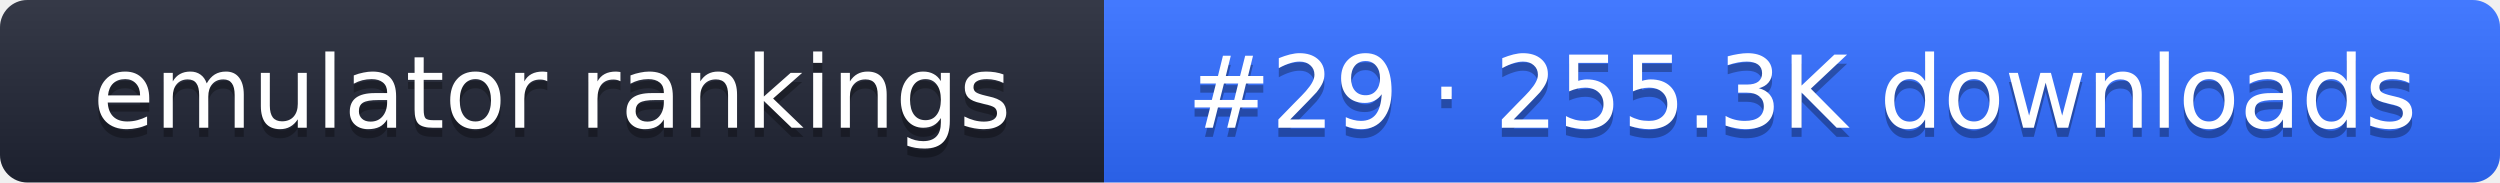
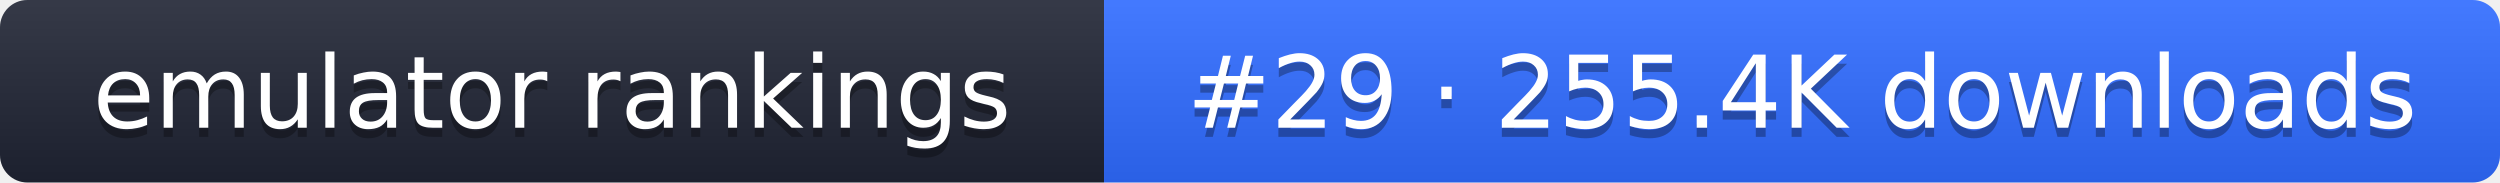
- <svg xmlns="http://www.w3.org/2000/svg" width="274" height="20" role="img" aria-label="emulator rankings: #29 · 255.3K downloads">
+ <svg xmlns="http://www.w3.org/2000/svg" width="274" height="20" role="img" aria-label="emulator rankings: #29 · 255.4K downloads">
  <linearGradient id="g" x2="0" y2="100%">
    <stop offset="0" stop-color="#fff" stop-opacity=".1" />
    <stop offset="1" stop-opacity=".1" />
  </linearGradient>
  <clipPath id="r">
    <rect width="274" height="20" rx="3" fill="#fff" />
  </clipPath>
  <g clip-path="url(#r)">
    <rect width="121" height="20" fill="#1f2433" />
    <rect x="121" width="153" height="20" fill="#2f6bff" />
    <rect width="274" height="20" fill="url(#g)" />
  </g>
  <g fill="#fff" text-anchor="middle" font-family="Verdana,DejaVu Sans,sans-serif" font-size="11">
    <text x="60.5" y="15" fill="#010101" fill-opacity=".3">emulator rankings</text>
    <text x="60.5" y="14">emulator rankings</text>
-     <text x="197.5" y="15" fill="#010101" fill-opacity=".3">#29 · 255.3K downloads</text>
-     <text x="197.5" y="14">#29 · 255.3K downloads</text>
+     <text x="197.5" y="15" fill="#010101" fill-opacity=".3">#29 · 255.4K downloads</text>
+     <text x="197.5" y="14">#29 · 255.4K downloads</text>
  </g>
</svg>
